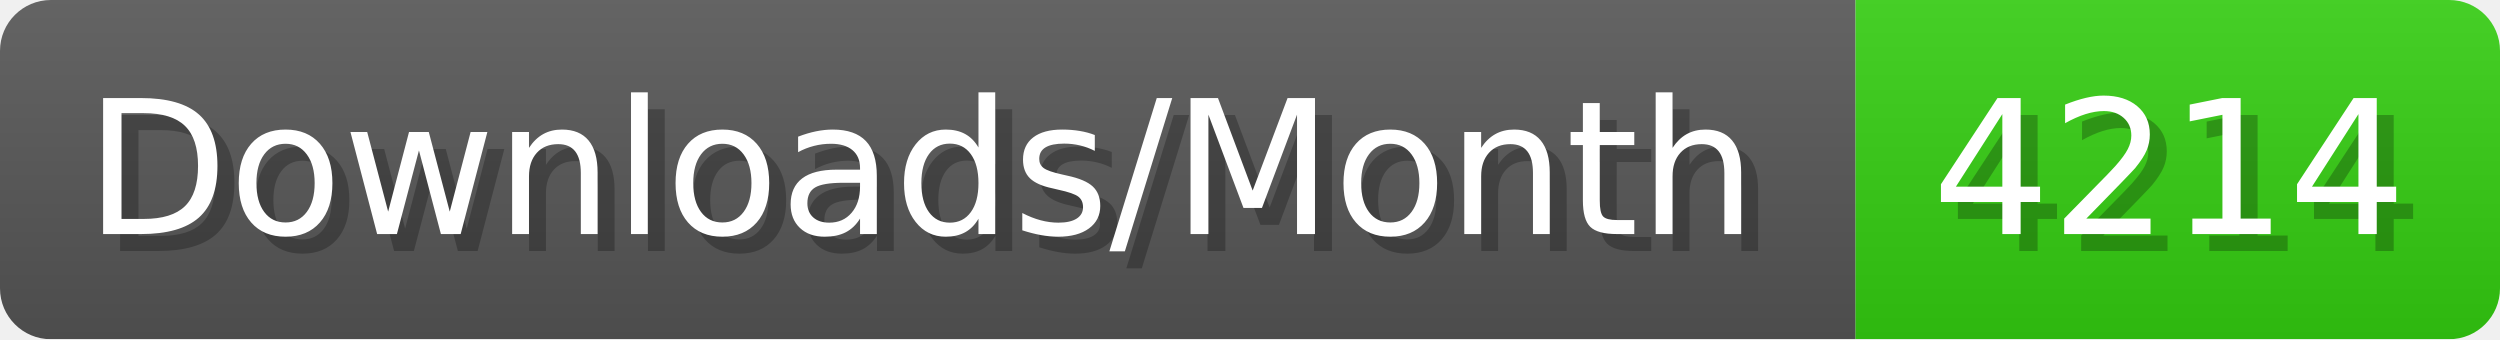
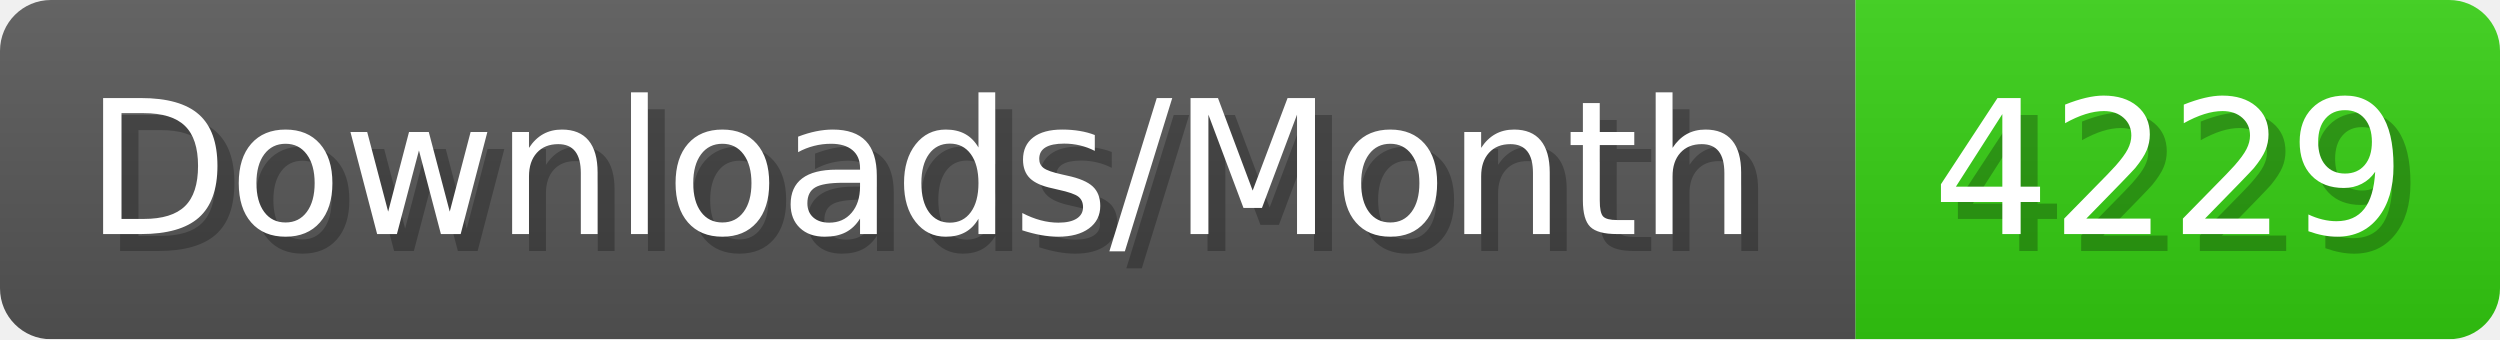
- <svg xmlns="http://www.w3.org/2000/svg" width="147.4" height="20" viewBox="0 0 1474 200" role="img" aria-label="Downloads/Month: 4214">
+ <svg xmlns="http://www.w3.org/2000/svg" width="147.4" height="20" viewBox="0 0 1474 200" role="img" aria-label="Downloads/Month: 4229">
  <linearGradient id="YlXUI" x2="0" y2="100%">
    <stop offset="0" stop-opacity=".1" stop-color="#EEE" />
    <stop offset="1" stop-opacity=".1" />
  </linearGradient>
  <mask id="JHhop">
    <rect width="1474" height="200" rx="30" fill="#FFF" />
  </mask>
  <g mask="url(#JHhop)">
    <rect width="1094" height="200" fill="#555" />
    <rect width="380" height="200" fill="#3C1" x="1094" />
    <rect width="1474" height="200" fill="url(#YlXUI)" />
  </g>
  <g aria-hidden="true" fill="#fff" text-anchor="start" font-family="Verdana,DejaVu Sans,sans-serif" font-size="110">
    <text x="60" y="148" textLength="994" fill="#000" opacity="0.25">Downloads/Month</text>
    <text x="50" y="138" textLength="994">Downloads/Month</text>
-     <text x="1149" y="148" textLength="280" fill="#000" opacity="0.25">4214</text>
-     <text x="1139" y="138" textLength="280">4214</text>
+     <text x="1149" y="148" textLength="280" fill="#000" opacity="0.25">4229</text>
+     <text x="1139" y="138" textLength="280">4229</text>
  </g>
</svg>
